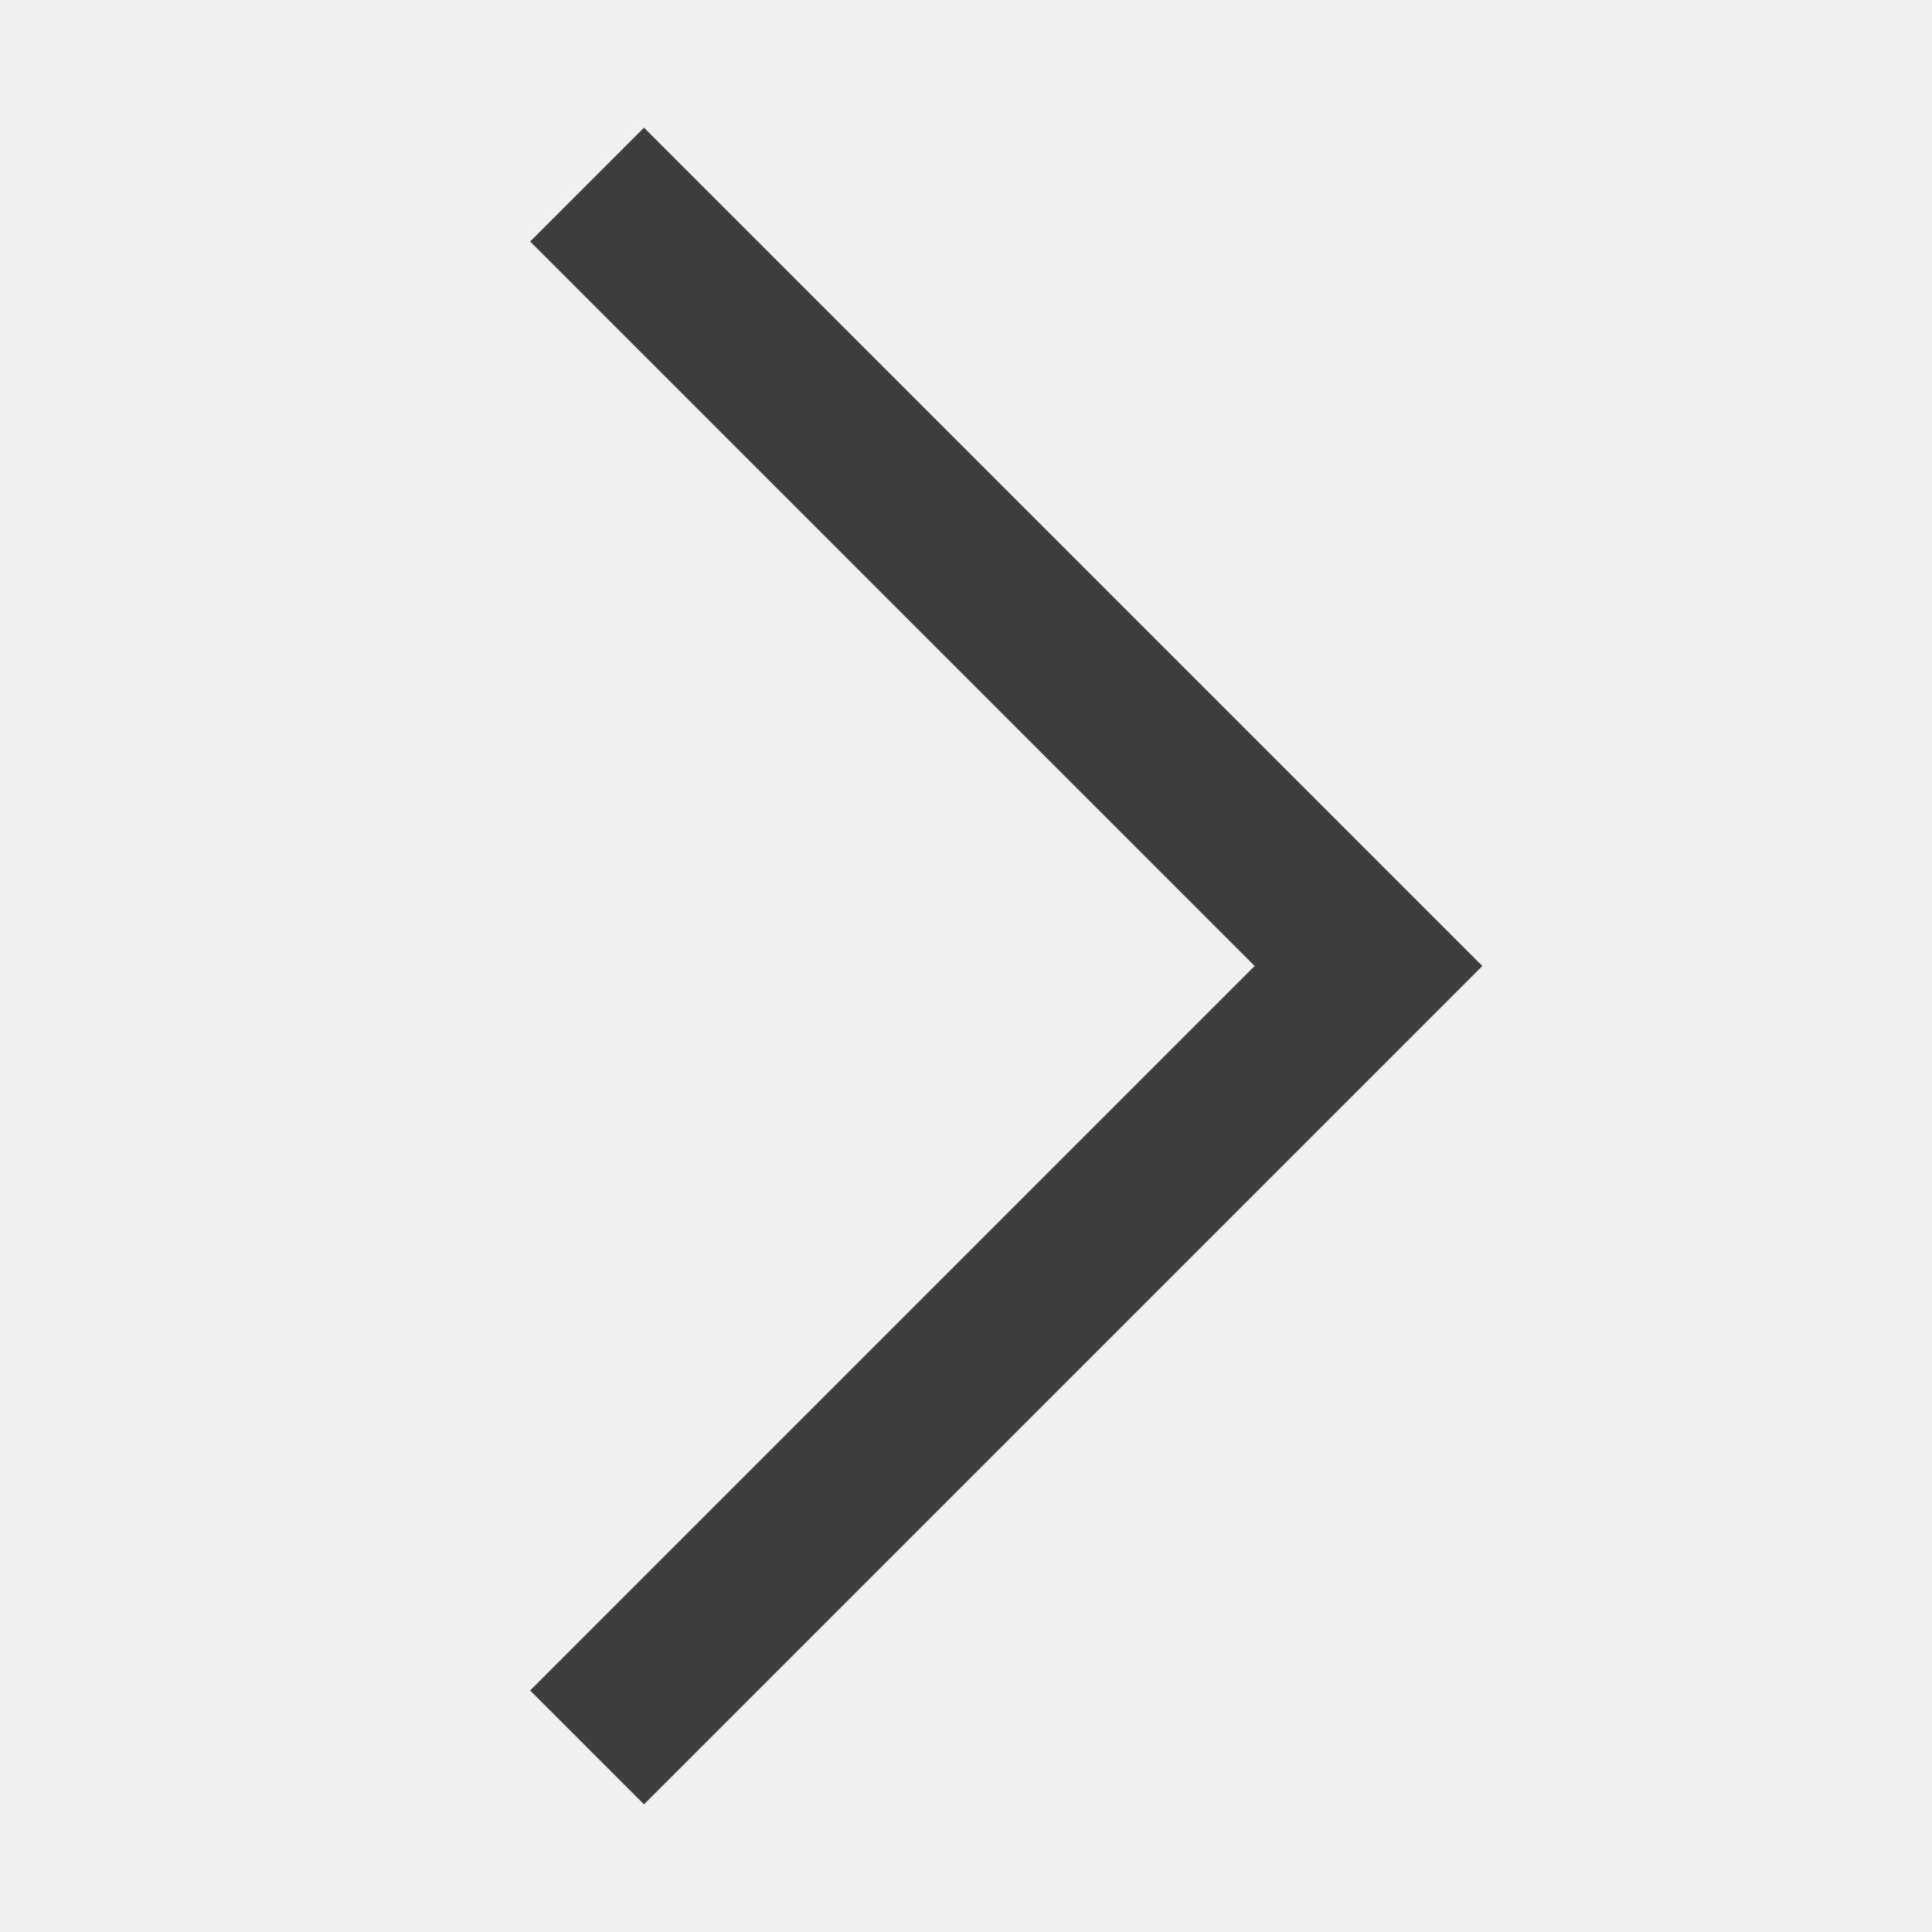
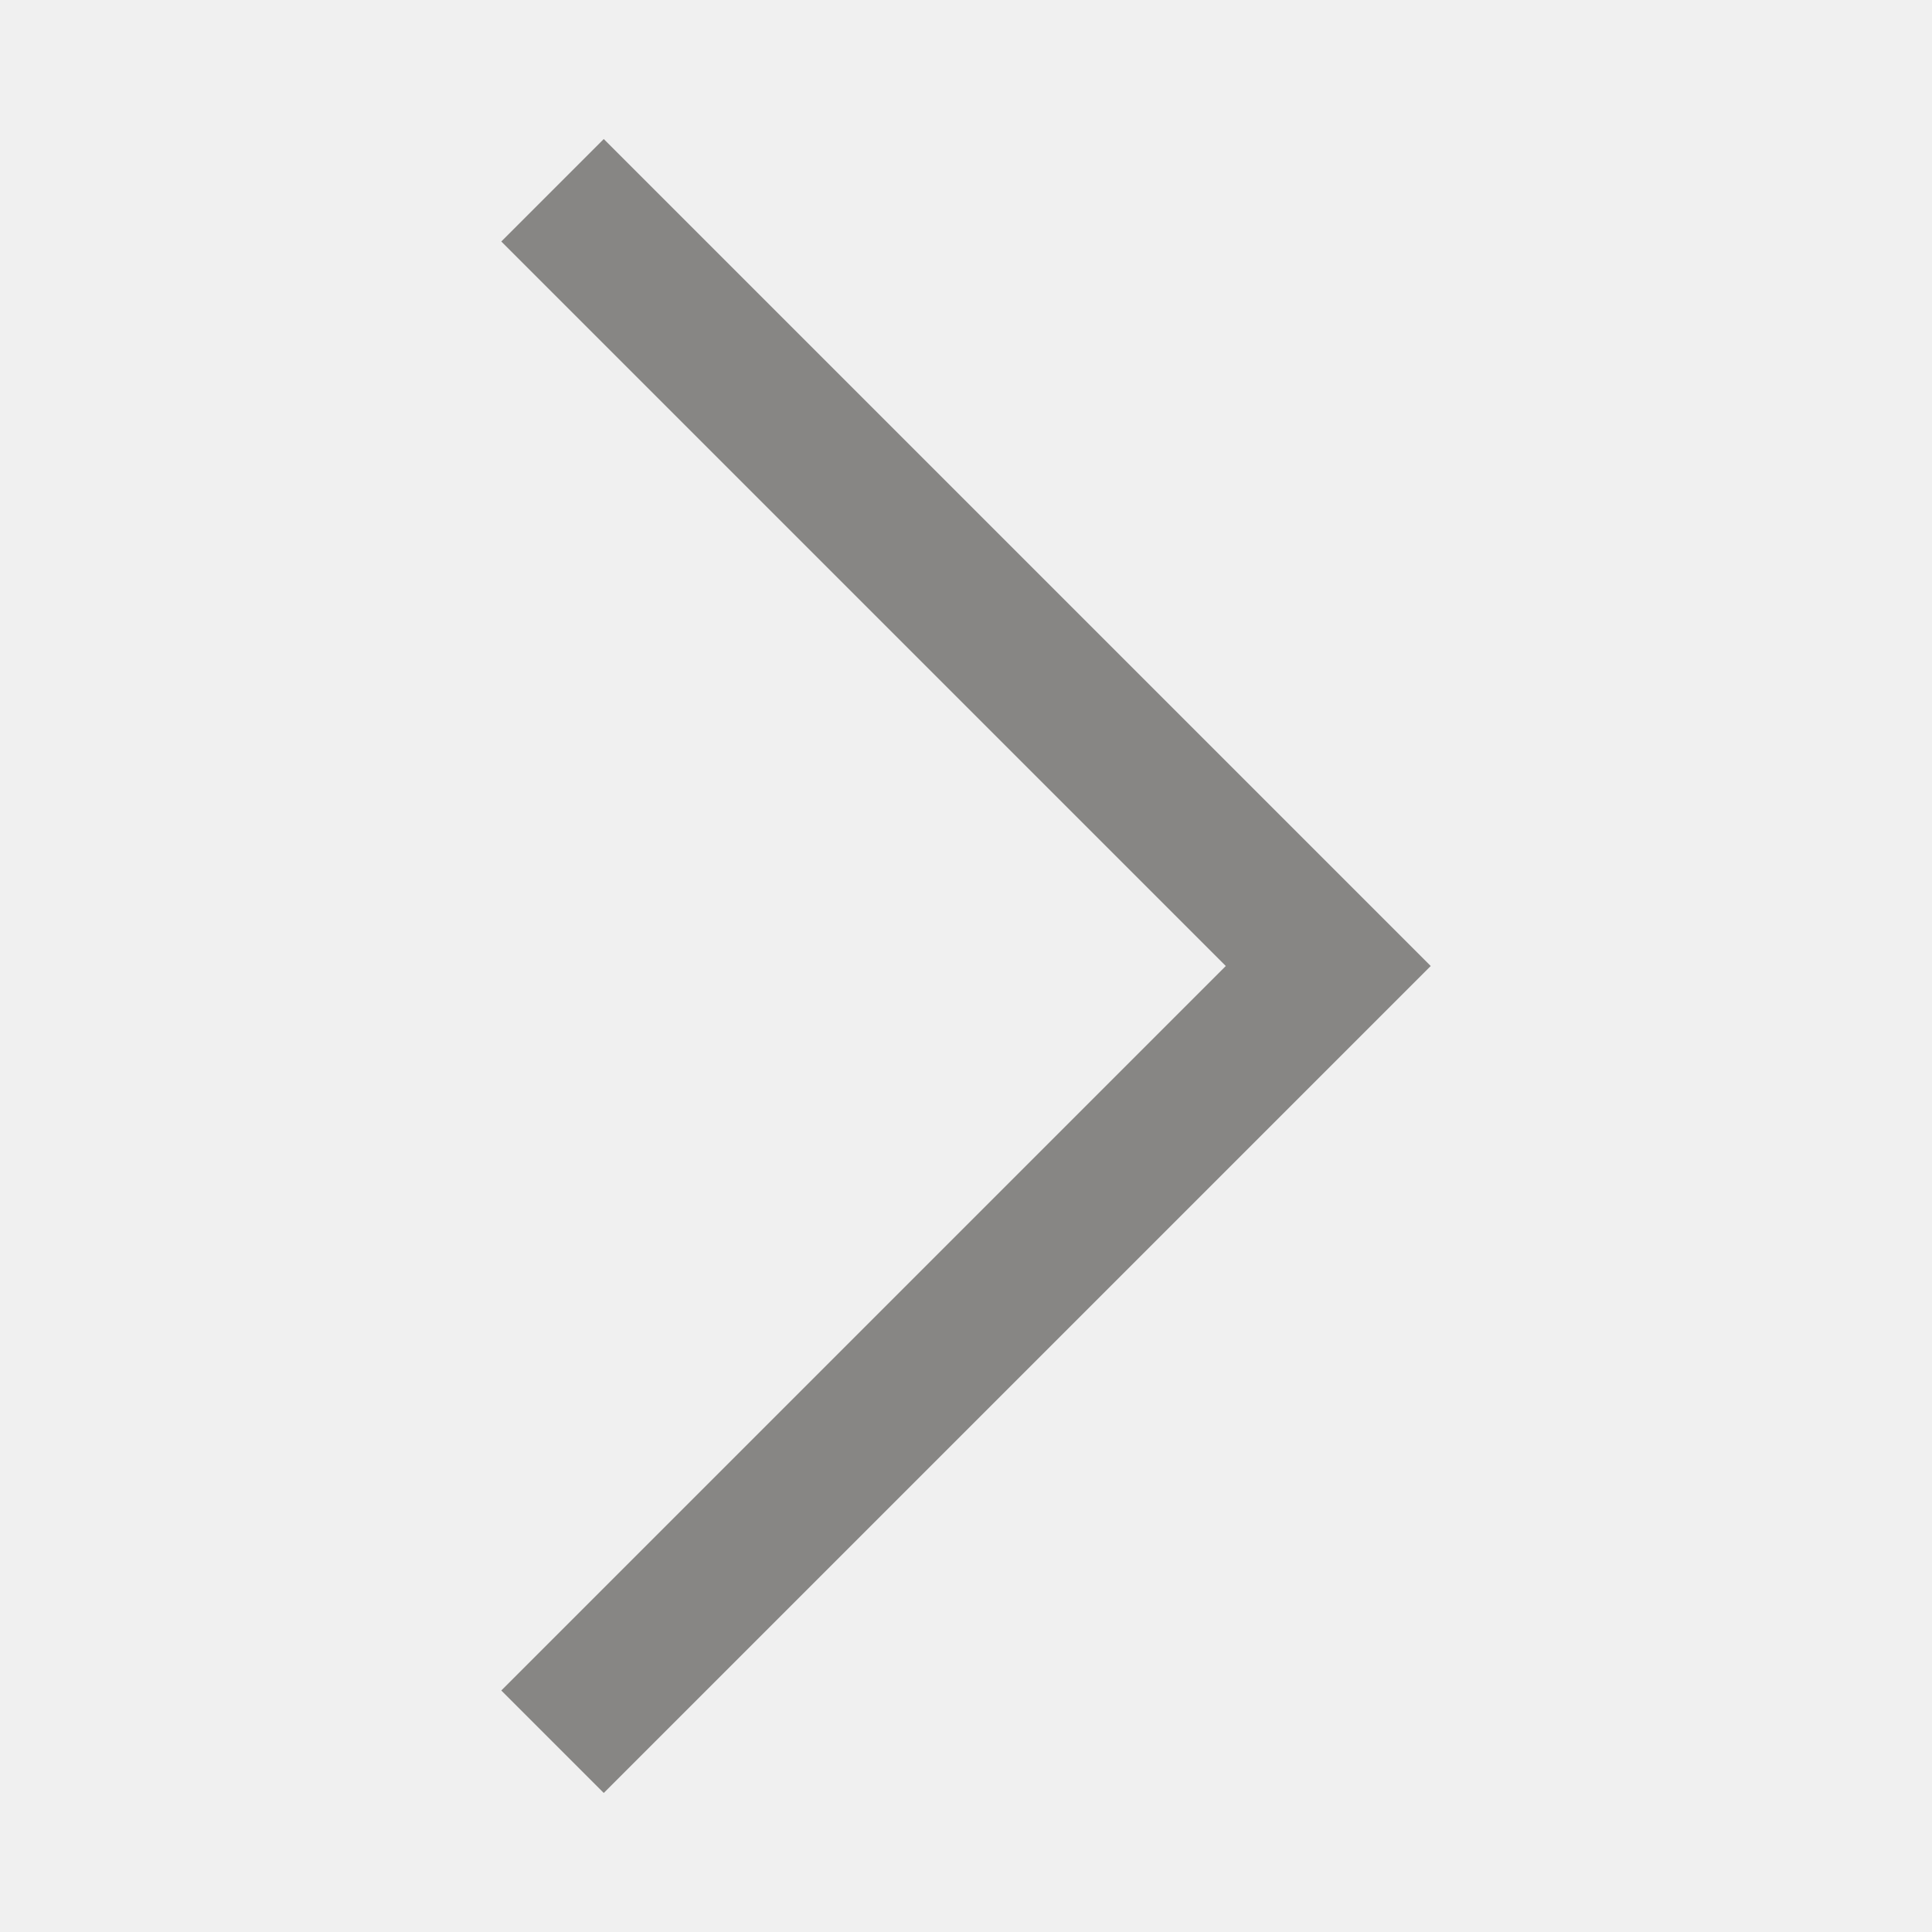
- <svg xmlns="http://www.w3.org/2000/svg" width="12" height="12" viewBox="0 0 12 12" fill="none">
-   <g clip-path="url(#clip0_2793_21029)">
-     <path d="M4 10.5L8.5 6L4 1.5" stroke="#3D3D3C" stroke-linecap="square" />
-   </g>
-   <defs>
-     <clipPath id="clip0_2793_21029">
-       <rect width="12" height="12" fill="white" transform="translate(5.24537e-07 12) rotate(-90)" />
-     </clipPath>
-   </defs>
+ <svg xmlns="http://www.w3.org/2000/svg" width="16" height="16" viewBox="0 0 16 16" fill="none">
+   <path d="M5 14L11 8L5 2" stroke="#878684" stroke-width="1.2" stroke-linecap="square" />
</svg>
